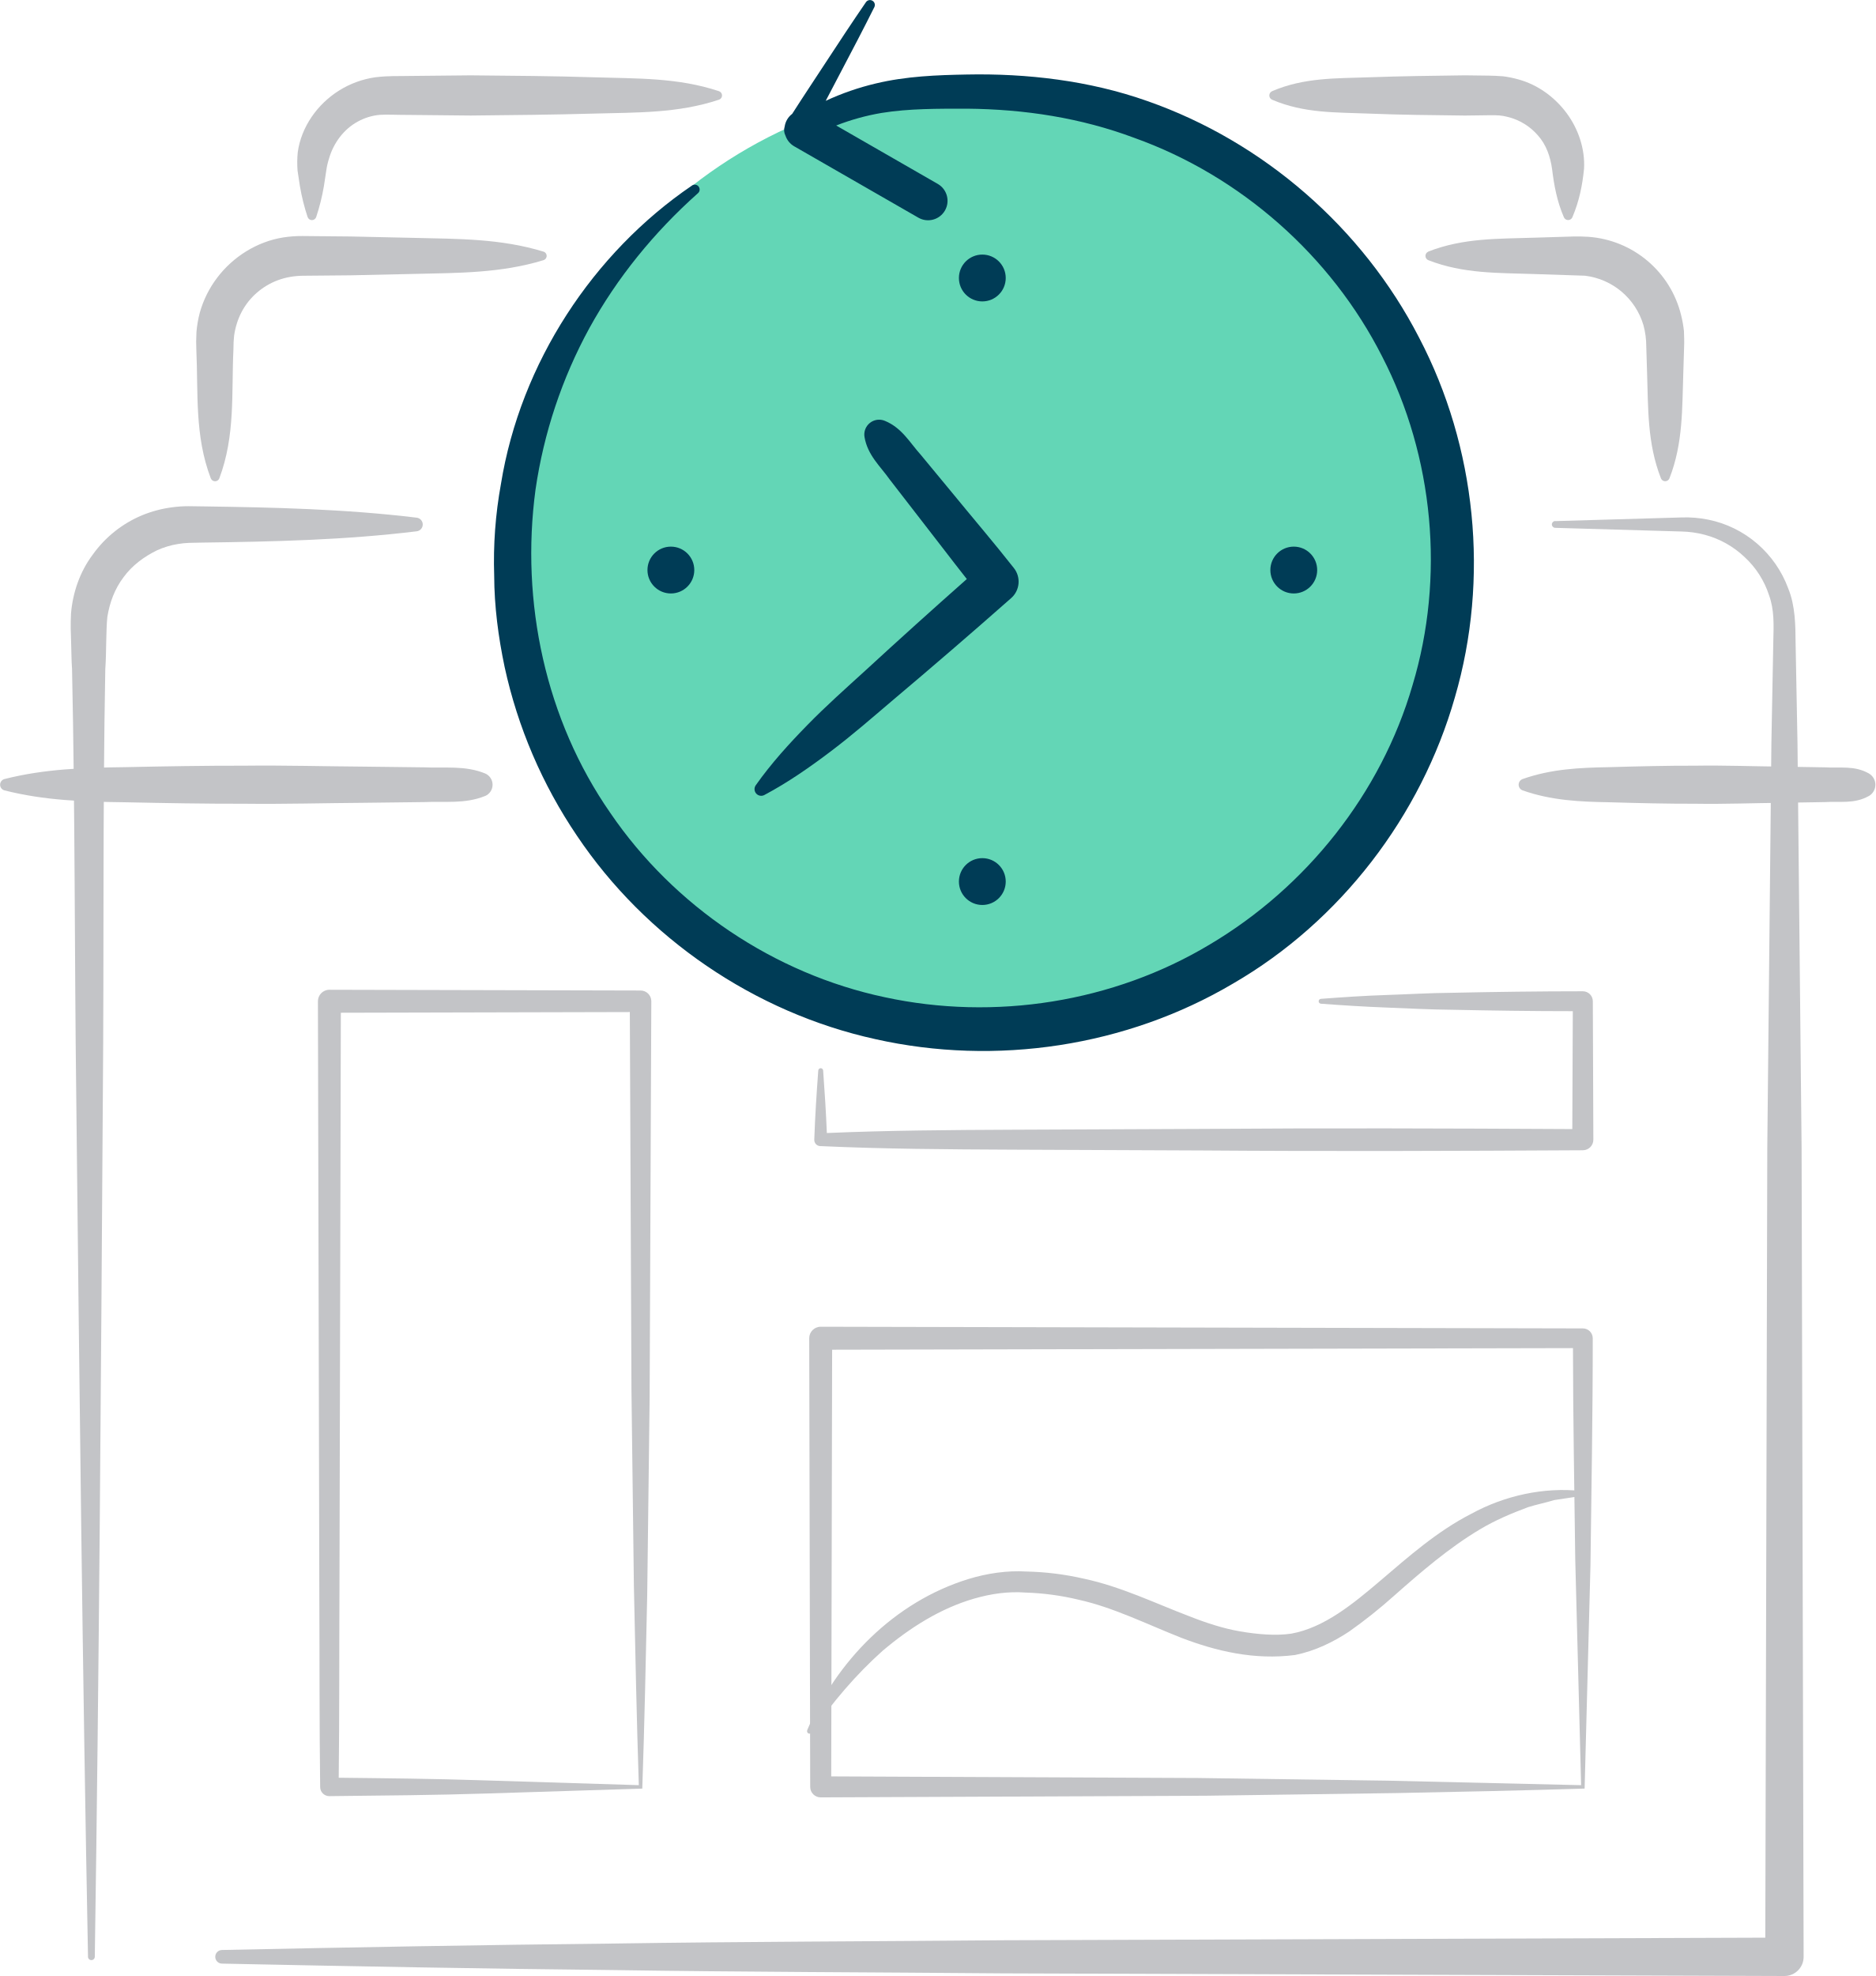
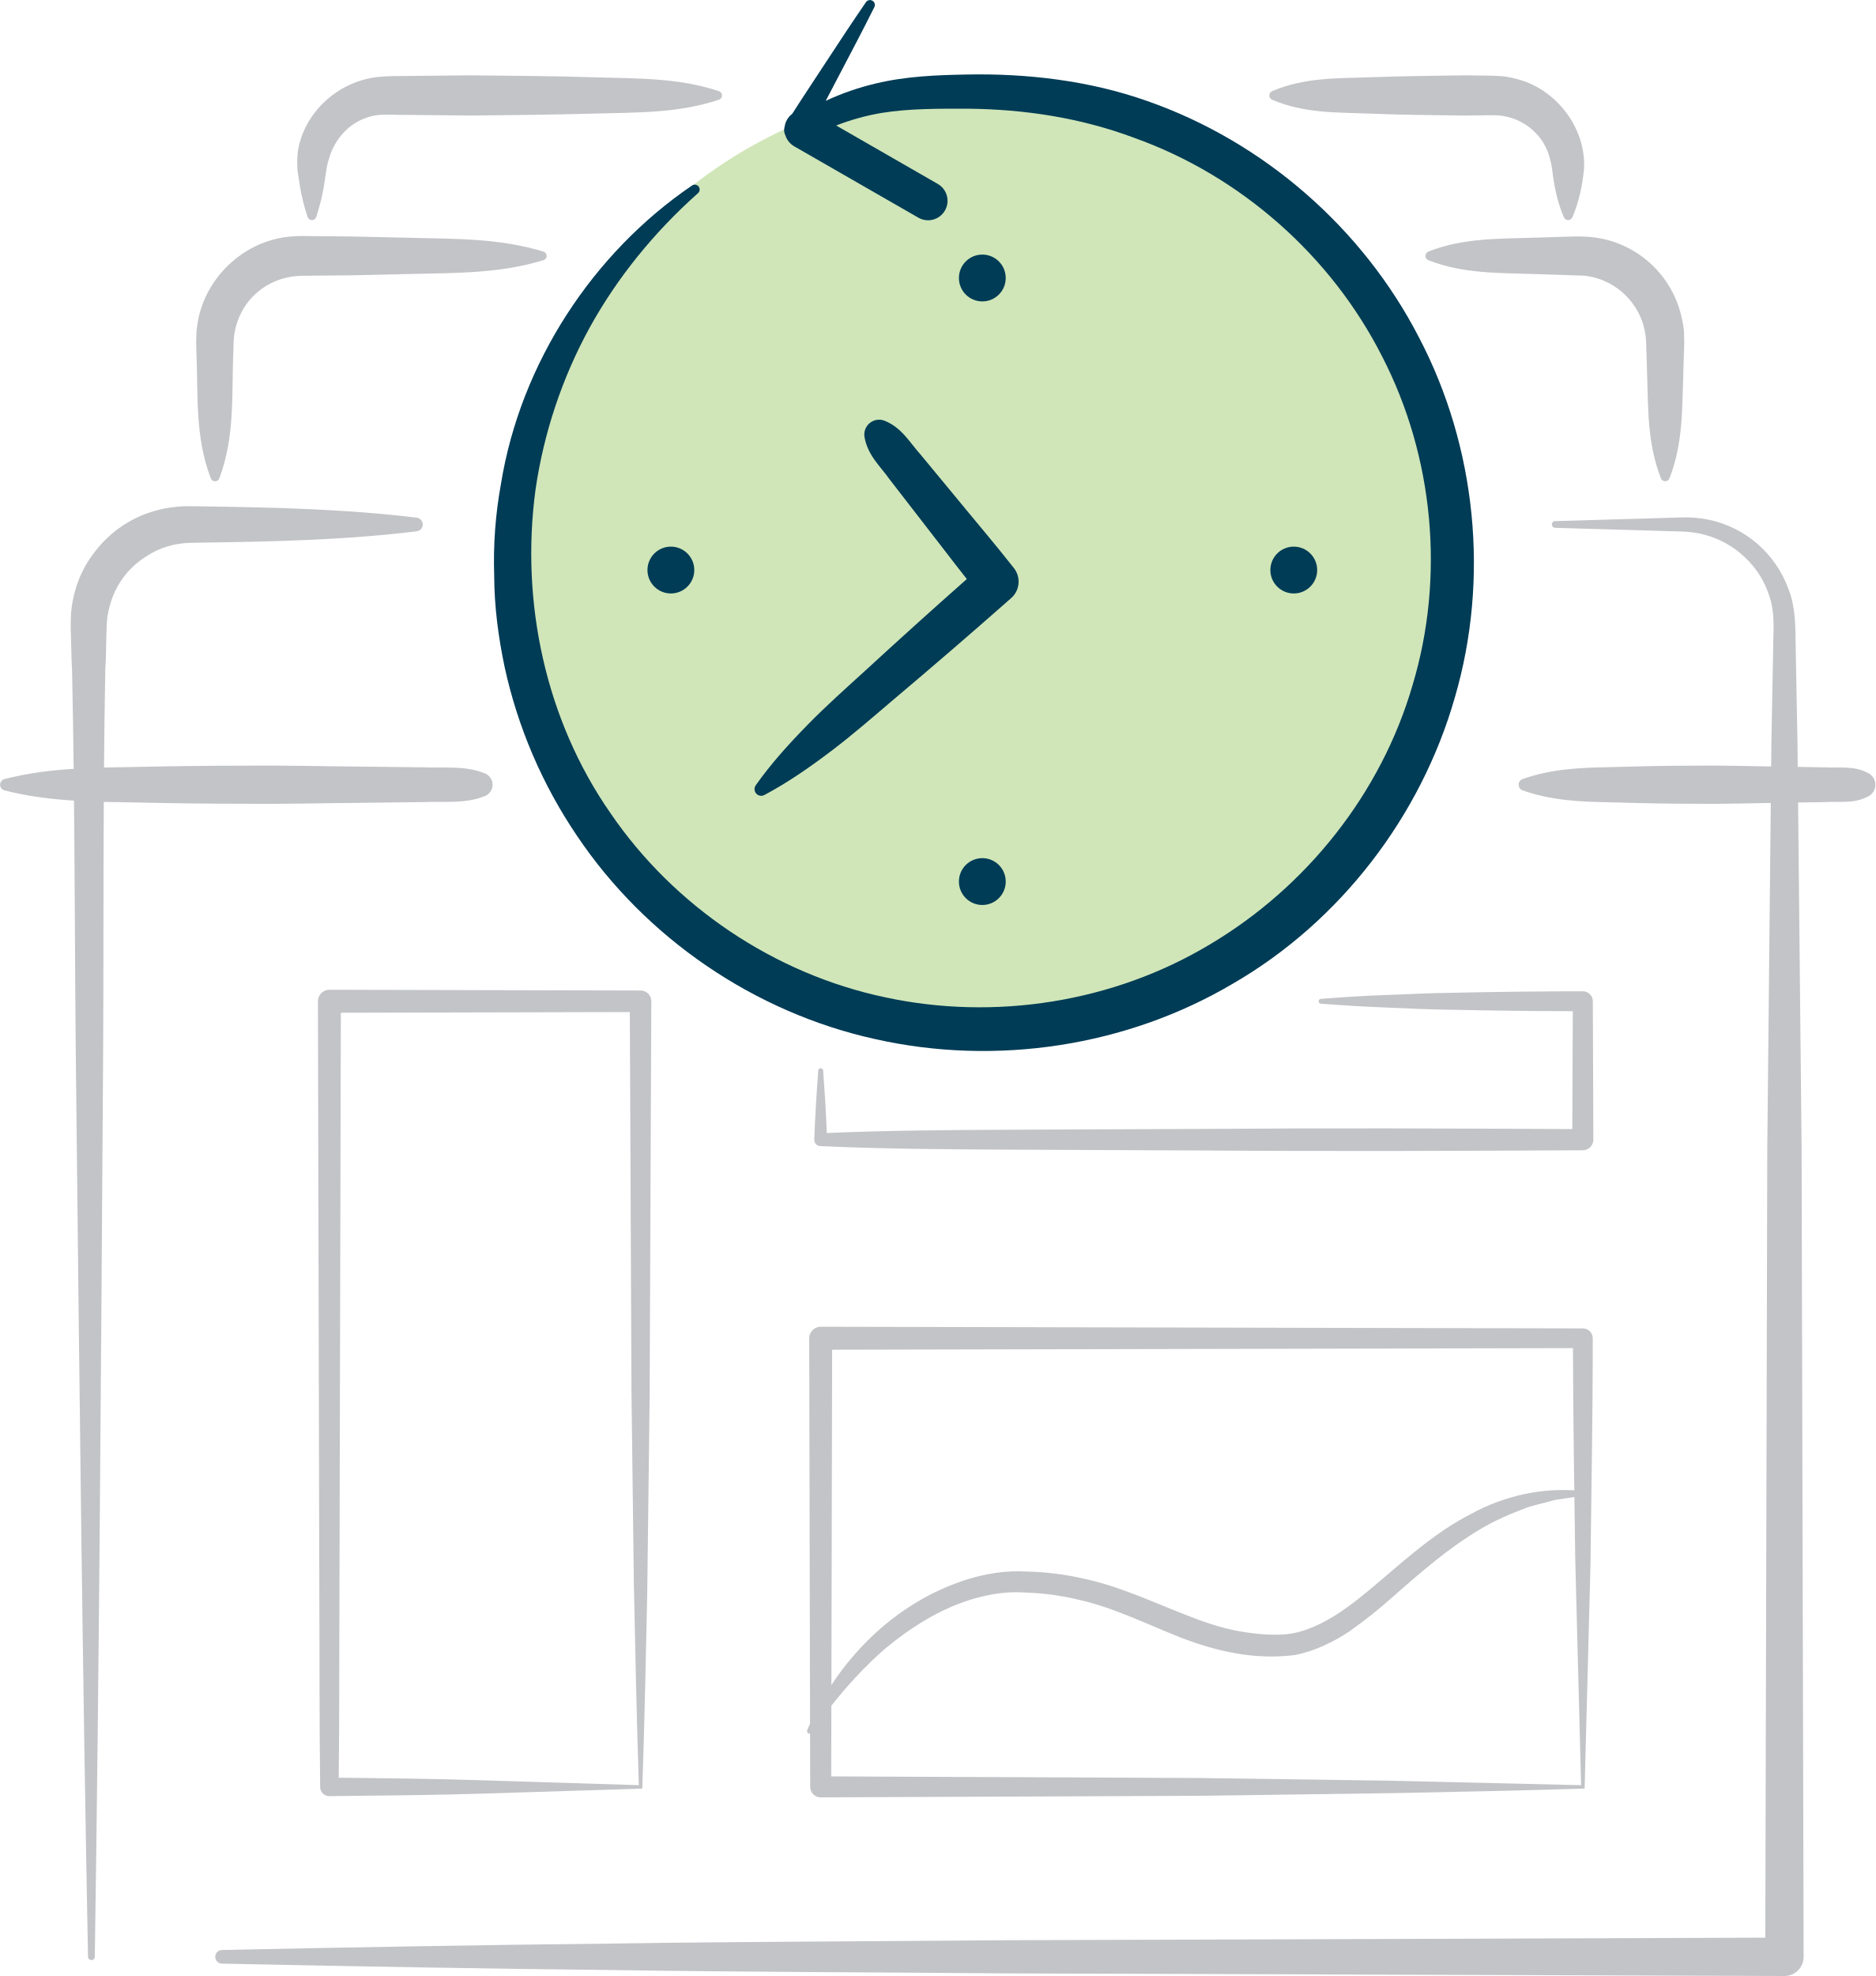
<svg xmlns="http://www.w3.org/2000/svg" viewBox="0 0 1329.01 1400">
  <g fill="#c3c4c7" transform="translate(-1867.53 -1141)">
    <path d="m2879.66 1319.25c24.94-9.77 49.88-9 74.83-9.84l18.7-.57c6.53-.13 11.67-.6 19.93-.06a73 73 0 0 1 65.76 55.59 81.3 81.3 0 0 1 2 11.29c.12 3.73.27 7.92.11 10.74l-.57 18.71c-.89 24.94-.05 49.88-9.84 74.83a3.24 3.24 0 0 1 -6 0c-9.79-24.94-9-49.88-9.84-74.83l-.57-18.71a56.91 56.91 0 0 0 -2-15 49.33 49.33 0 0 0 -41.48-35.06l-36.17-1.19c-24.95-.88-49.89-.06-74.83-9.83a3.24 3.24 0 0 1 0-6z" />
    <path d="m2016.91 1479.93c-11.58-30.34-8.85-60.71-10.24-91.08l-.13-5.73.21-6.92a80.55 80.55 0 0 1 2.37-13.7 74 74 0 0 1 12.39-24.84c11.22-14.8 28.17-25.47 46.71-28.43a85.31 85.31 0 0 1 13.72-1l11.38.11 22.77.21 45.54 1c30.36.74 60.72.42 91.07 9.74a3.16 3.16 0 0 1 2.09 3.94 3.19 3.19 0 0 1 -2.09 2.09c-30.36 9.32-60.72 9-91.07 9.74l-45.54 1-22.77.21-11.38.1a55.79 55.79 0 0 0 -8.94.85 48.38 48.38 0 0 0 -29.46 17.45 47.84 47.84 0 0 0 -8.15 15.48 53.54 53.54 0 0 0 -1.95 8.62l-.36 4.45-.14 5.66c-1.44 30.35 1.46 60.69-10 91.07a3.23 3.23 0 0 1 -6 0z" />
    <path d="m2769 1205.6c22.78-9.77 45.55-9 68.33-9.83s45.55-1.11 68.33-1.4l17.08.22c2.53 0 6.44.2 10 .47a72.51 72.51 0 0 1 10.55 2.13c13.95 3.73 26.09 12.69 34.47 24s13.1 25.55 12.31 39.4c-1.17 11.69-3.38 22.86-8.26 34.32a3.28 3.28 0 0 1 -4.3 1.73 3.34 3.34 0 0 1 -1.73-1.73c-4.92-11.32-7-22.93-8.34-34-1.22-8.88-4.15-17.37-10-23.91a41.11 41.11 0 0 0 -21.41-13.15c-4.4-1.15-7.53-1.3-13.3-1.2l-17.08.22c-22.78-.29-45.56-.46-68.33-1.4s-45.55-.06-68.33-9.84a3.28 3.28 0 0 1 0-6z" />
    <path d="m2085.57 1294.93a148.55 148.55 0 0 1 -5.5-22l-1.67-11a73.26 73.26 0 0 1 .15-13.18c2.49-17.84 13.89-34 29.29-43.62a65.94 65.94 0 0 1 25.62-9.38c10-1.18 15.91-.73 23.62-.93l44-.44c29.34.29 58.69.45 88 1.4s58.69.05 88 9.84a3.18 3.18 0 0 1 0 6c-29.34 9.79-58.69 9-88 9.84s-58.69 1.11-88 1.4l-44-.44c-7 .05-15.74-.4-20.36-.06a39.62 39.62 0 0 0 -15.69 4.81c-9.84 5.35-17.06 15-20.29 26a50.49 50.49 0 0 0 -2 8.7l-1.67 11a147.72 147.72 0 0 1 -5.5 22 3.2 3.2 0 0 1 -6 0z" />
    <path d="m2321.43 1842.78-220.49-.53a8.13 8.13 0 0 0 -8.11 8.15l.66 278.31.33 139.15c.22 46.38 0 92.77.59 139.15v.15a6.49 6.49 0 0 0 6.56 6.41c37.48-.42 75.14-.68 112.18-1.89l109.54-3.45c1.55-45 2.49-91 3.49-137.18l1.72-139.69 1.19-281v-.06a7.59 7.59 0 0 0 -7.66-7.52zm-112.18 559.57c-34.22-1.14-67.9-1.44-101.68-1.82.52-44.22.3-88.45.52-132.67l.33-139.15.65-270.18 204.79-.49 1.16 268 1.72 138.62c1 46.62 1.94 93.37 3.49 141.13z" />
    <path d="m2989.22 2082.18-540.12-1.18a8.13 8.13 0 0 0 -8.11 8.15l.69 317.85v.06a7.43 7.43 0 0 0 7.46 7.39l272.66-1.17 135.42-1.89c44.85-.86 89.45-1.82 133.26-3.18l4.14-157.93c.65-53.53 1.66-107.32 1.62-161.14a7 7 0 0 0 -7.02-6.96zm-138 320.43-134.64-1.89-260-1.14.65-302.3 525-1.13c.05 49.8 1 99.64 1.61 149.72l4.16 159.93z" />
    <path d="m2996.3 1850.4a7.08 7.08 0 0 0 -7.08-7.08c-30.94 0-61.87.42-92.81 1.07-15.47.11-30.94 1.07-46.4 1.57s-30.94 1.56-46.4 2.72a1.73 1.73 0 0 0 0 3.45c15.47 1.16 30.94 2.13 46.4 2.72s30.94 1.45 46.4 1.57c28.57.59 57.14 1 85.7 1l-.36 83.53c-87.53-.48-175.06-.77-262.6-.11l-135 .57c-43.56.21-87.11.46-130.67 2.34-.59-14.78-1.55-29.55-2.63-44.33a1.73 1.73 0 0 0 -3.45 0c-1.2 16.35-2.28 32.71-2.83 49.06a4.4 4.4 0 0 0 4.19 4.54h.36c45 2.06 90 2.3 135 2.52l135 .57c90 .67 180 .35 270.06-.15h.06a7.47 7.47 0 0 0 7.43-7.5z" />
    <path d="m2969.56 1510.21 71.67-2.08 17.91-.52a81 81 0 0 1 19 1.57 76 76 0 0 1 34.52 16.91 77.09 77.09 0 0 1 22.15 31.92c5 12.17 5.09 26.45 5.17 37.76l1.35 71.66 2.91 286.66 1.44 573.31a13.55 13.55 0 0 1 -13.5 13.6h-.09l-553.59-1.87c-92.27-.82-184.53-.92-276.8-2.34-92.27-.95-184.53-2.66-276.8-4.56a4.83 4.83 0 0 1 0-9.66c92.26-1.9 184.53-3.61 276.8-4.56 92.26-1.41 184.53-1.51 276.8-2.34l553.59-1.87-13.6 13.59 1.44-573.31 2.91-286.66 1.35-71.66c.33-12.45.73-22.63-3-33a63.3 63.3 0 0 0 -17.26-27 65.29 65.29 0 0 0 -28.31-15.87 70.14 70.14 0 0 0 -16.51-2.32l-17.91-.52-71.67-2.08a2.42 2.42 0 0 1 0-4.83z" />
    <path d="m1929.9 2527.41c-3.92-202.74-6.11-405.49-8.32-608.24-1.29-101.38-.79-202.75-3-304.13-.47-6.34-.41-12.67-.65-19s-.48-12.31-.08-20.26c1.21-14.89 6.31-29.76 15.4-41.82a81.49 81.49 0 0 1 34.9-27.86 84.84 84.84 0 0 1 21.76-5.73 87.15 87.15 0 0 1 11.19-.73l9.63.13c50.69.7 101.38 1.85 152.06 8a4.86 4.86 0 0 1 0 9.66c-50.69 6.19-101.38 7.34-152.06 8l-9.38.2a60.83 60.83 0 0 0 -7.73.8 58.08 58.08 0 0 0 -14.74 4.43c-9.2 4.48-17.69 10.71-23.76 19.06-6.25 8.18-9.93 18.08-11.53 28.29-.51 4.7-.64 11.44-.79 17.74s-.18 12.67-.65 19c-1.9 101.37-.87 202.75-1.75 304.12-1.33 202.75-2.64 405.5-5.69 608.26a2.41 2.41 0 0 1 -4.83 0z" />
    <path d="m2211.18 1705c-14.19 5.74-28.38 3.59-42.57 4.27l-42.57.51c-28.37.19-56.75 1-85.13.67-28.38.05-56.75-.45-85.13-1.05-28.38-.34-56.75-1.2-85.13-8.43a4.15 4.15 0 0 1 0-8c28.38-7.23 56.75-8.09 85.13-8.43 28.38-.6 56.75-1.1 85.13-1.05 28.38-.33 56.75.48 85.13.67l42.57.51c14.19.68 28.38-1.47 42.57 4.27a8.68 8.68 0 0 1 0 16.09z" />
    <path d="m3191.83 1705c-10.22 5.74-20.45 3.59-30.67 4.27l-30.67.51c-20.44.19-40.89 1-61.33.67-20.44.05-40.89-.45-61.33-1.05-20.45-.34-40.89-1.2-61.33-8.43a4.27 4.27 0 0 1 0-8c20.45-7.23 40.89-8.09 61.33-8.43 20.44-.6 40.89-1.1 61.33-1.05 20.44-.33 40.89.48 61.33.67l30.67.51c10.22.68 20.45-1.47 30.67 4.27a9.23 9.23 0 0 1 0 16.09z" />
    <path d="m2439.51 2366.94c20.48-48.5 61.49-91 114.43-107.23 13-4 27.54-6.14 41.06-5.28a200.48 200.48 0 0 1 40.32 5c26.7 5.66 51 17.58 74.9 26.64 11.9 4.69 23.84 8.63 36.09 10.77 12 2.05 25.2 3.26 36.34 1.59 23.19-4.21 43.56-20.89 63.22-37.64s40-34.83 64.19-47.21c23.72-13 51.6-19.08 78.06-16.21a1.73 1.73 0 0 1 .13 3.43h-.13c-6.45 1.19-12.83 2-19.15 3-6.17 1.9-12.41 3.1-18.45 5-11.91 4.41-23.5 9.32-34.36 15.83-21.74 13-41.19 29.72-60.9 47.14a353.89 353.89 0 0 1 -31.38 25c-11.4 7.58-24.32 13.92-38.58 16.8-28.75 3.72-55.8-2.64-80.92-12.3-24.86-9.83-47.84-21.39-72.5-26.87a185.23 185.23 0 0 0 -37.39-5.06c-12.63-.92-24.33.78-36.45 4.22-24 6.9-45.72 20.69-65 37-18.94 16.89-35.63 36.53-50.47 58.06a1.73 1.73 0 0 1 -3-1.65z" />
  </g>
-   <ellipse cx="696.13" cy="393.18" fill="#63d6b6" rx="333.19" ry="332.33" />
-   <path d="m619.81 303.88 86.58 108.2-167.81 147.71" fill="#63d6b6" />
+   <ellipse cx="696.13" cy="393.18" fill="#d0e6b8" rx="333.19" ry="332.33" />
+   <path d="m619.81 303.88 86.58 108.2-167.81 147.71" fill="#d0e6b8" />
  <path d="m2586.06 1543.51-.07-.09c-14.28-18.16-29.32-35.7-43.94-53.58l-22.08-26.7c-7.76-8.58-13.24-19-25.44-24a10.51 10.51 0 0 0 -14.36 11.49c2.23 13 11.18 20.64 17.85 30.09l21.21 27.4c11.21 14.33 22.17 28.85 33.44 43.13q-36.35 32.13-72.08 65c-13.77 12.55-27.7 24.92-40.76 38.28s-25.7 27.2-36.74 42.85a4.73 4.73 0 0 0 6.08 6.9c16.93-9 32.26-19.74 47.17-31s28.95-23.5 43.14-35.57q42.73-36 84.67-73a15.52 15.52 0 0 0 1.91-21.2z" fill="#003c56" transform="translate(-1867.53 -1141)" />
  <path d="m564.36 92.03 87.96 50.56" fill="#98c6d9" />
  <path d="m2873.17 1380.21c-40-77.71-110.37-138.91-192.69-167.65-41-14.51-85.29-19.62-127.89-18.76-21 .39-42.78 1.15-64.5 6.36a184.19 184.19 0 0 0 -35.41 12.28c3.6-6.87 7.17-13.75 10.8-20.6 8-15.2 16-30.44 23.68-45.84a3.46 3.46 0 0 0 -5.94-3.5c-9.75 14.19-19.21 28.55-28.62 42.93-7.88 12.09-15.93 24.08-23.69 36.25a13.75 13.75 0 0 0 -5.31 8.92 8.52 8.52 0 0 0 .5 6.39l.07.13a13.73 13.73 0 0 0 6.18 7.54l88 50.57a13.79 13.79 0 0 0 13.74-23.92l-72-41.39a164 164 0 0 1 32.27-8.92c19.35-3.12 39.68-3 60.41-3 41 .36 80.74 6.53 118.45 20.62 75.52 26.95 139.71 83.7 175.82 155.05 36.61 71 44.52 156.34 21.51 232.73-22.25 76.7-75.26 143.16-143.66 183.74-68.27 41-152.39 54.29-230.45 37.38-78.13-16.56-149.27-64.31-194.41-130.57-45.92-66-63.73-149.37-53-229.08a341.3 341.3 0 0 1 38.18-114.42c19.64-35.65 45.81-67.84 76.79-95.44a3.45 3.45 0 0 0 -4.22-5.46c-69.91 47.61-121.36 125.5-135.27 211.43a305.87 305.87 0 0 0 -4.77 64.85c.07 21.77 2.92 43.46 7.4 64.76a343.42 343.42 0 0 0 51.25 119.53c48.68 72.53 125.95 125.32 211.51 144.12 85.33 19.15 177.81 5.33 253.43-39.38 76-44 133.15-118.55 157.21-202.79 24.59-84.16 15.21-177.39-25.37-254.86z" fill="#003c56" transform="translate(-1867.53 -1141)" />
  <circle cx="696.13" cy="196.96" fill="#003c56" r="16.59" />
  <circle cx="696.13" cy="624.59" fill="#003c56" r="16.59" />
  <circle cx="916.84" cy="403.88" fill="#003c56" r="16.59" />
  <circle cx="475.42" cy="403.88" fill="#003c56" r="16.59" />
</svg>
